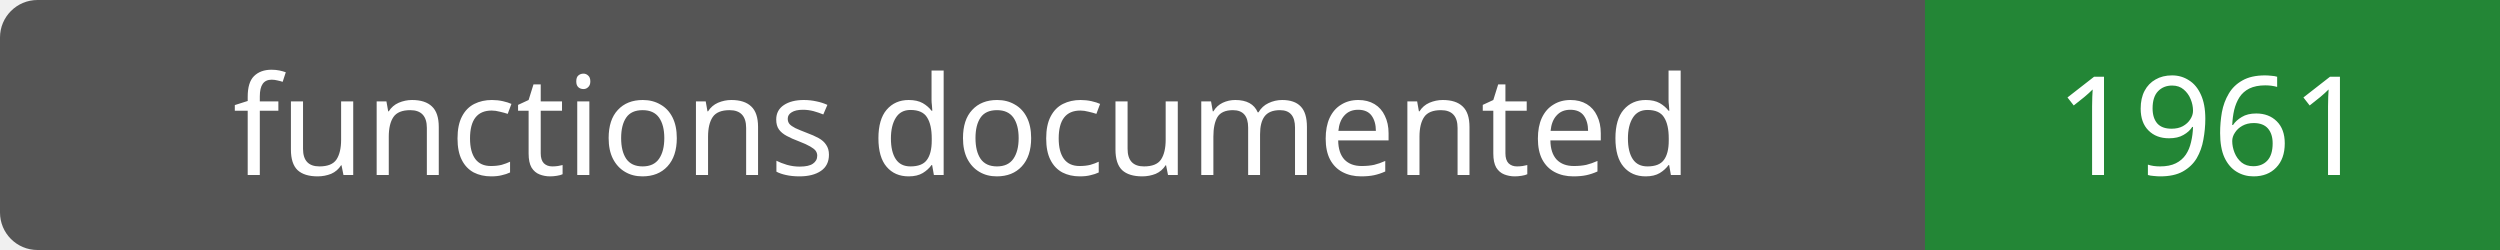
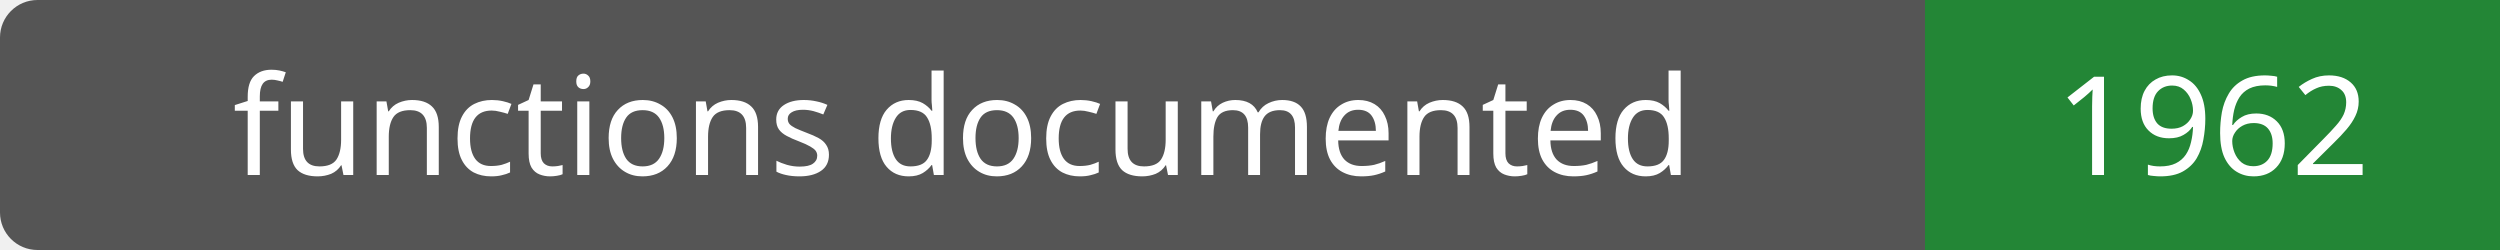
- <svg xmlns="http://www.w3.org/2000/svg" width="200" height="20" role="img" aria-label="functions documented: 1961">
+ <svg xmlns="http://www.w3.org/2000/svg" width="200" height="20" role="img" aria-label="functions documented: 1962">
  <rect width="200" height="20" rx="3" fill="#555" />
  <path fill="#238636" d="M154 0h46v20H154z" />
  <g fill="#fff" text-anchor="middle" font-family="Verdana,sans-serif" font-size="11">
    <text x="77.0" y="14">functions documented</text>
-     <text x="177.0" y="14">1961</text>
+     <text x="177.0" y="14">1962</text>
  </g>
</svg>
